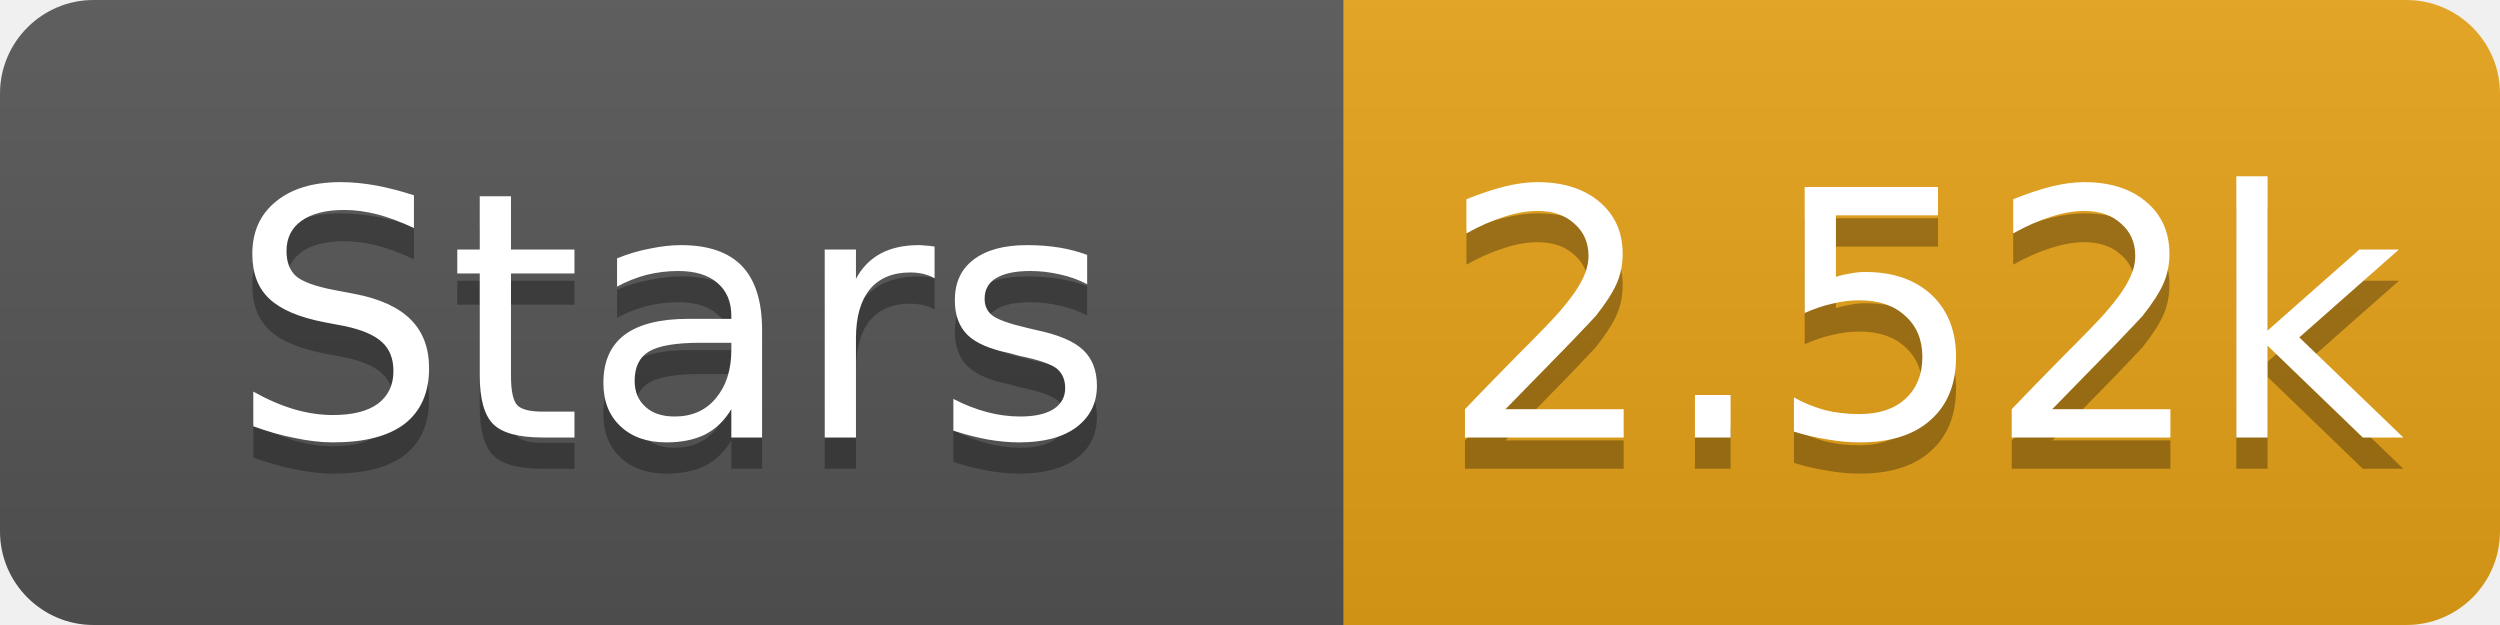
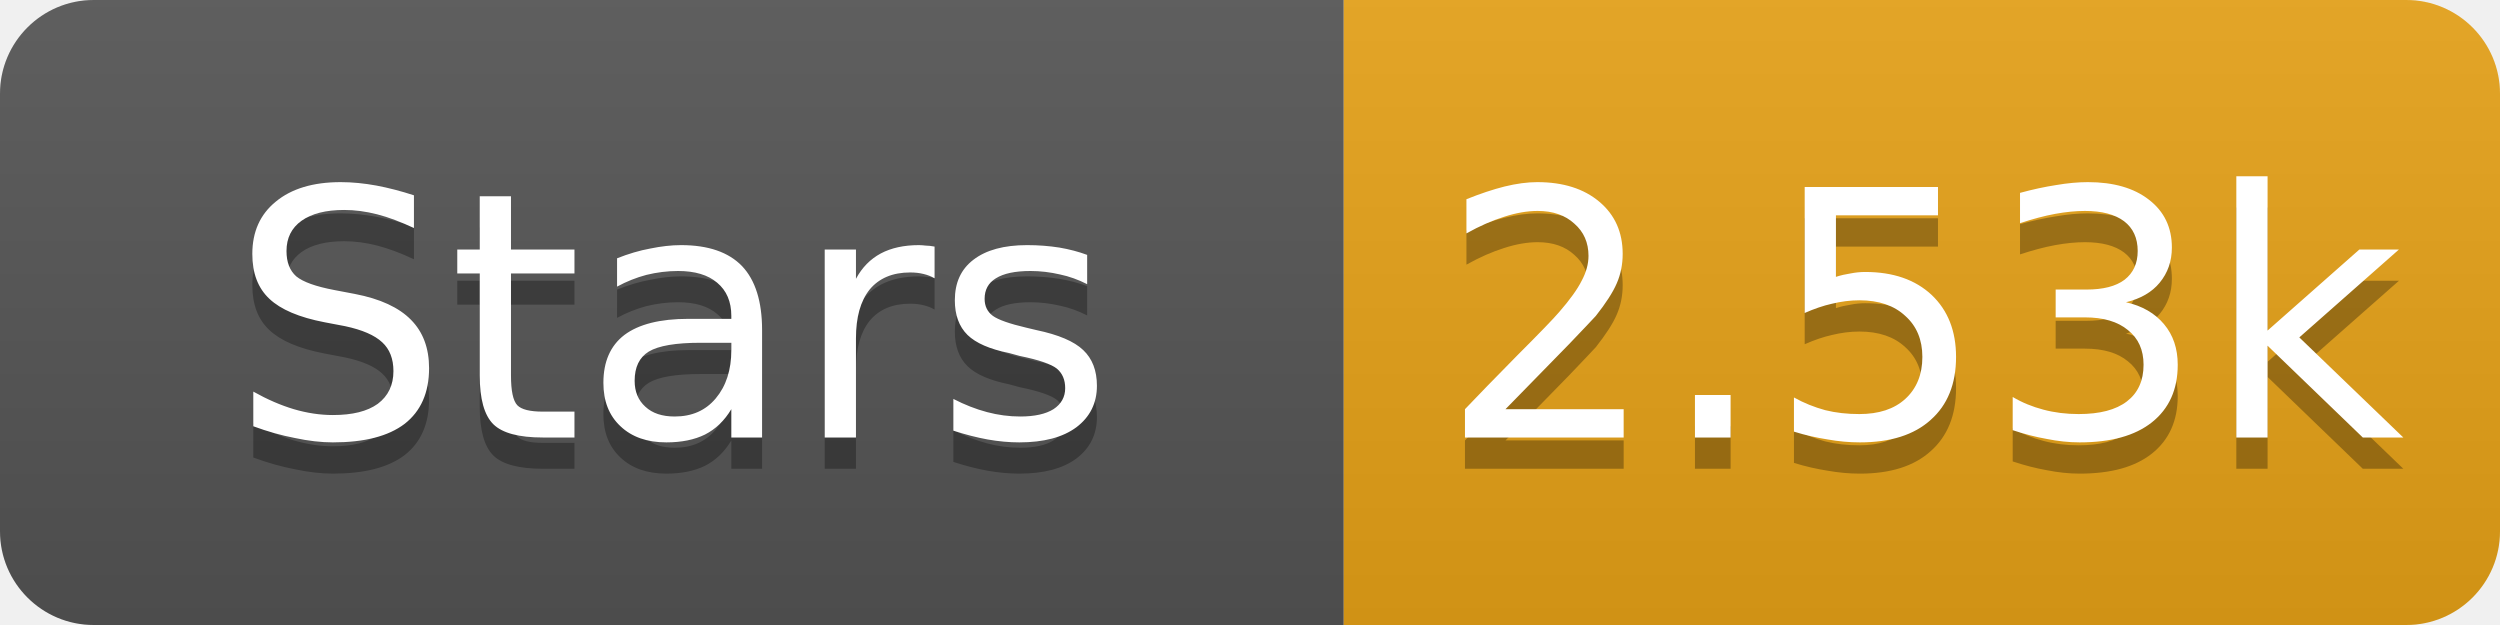
- <svg xmlns="http://www.w3.org/2000/svg" width="80" height="20" role="img" aria-label="Stars: 2.52k">
+ <svg xmlns="http://www.w3.org/2000/svg" width="80" height="20" role="img" aria-label="Stars: 2.53k">
  <linearGradient id="s" x2="0" y2="100%">
    <stop offset="0" stop-color="#bbb" stop-opacity=".1" />
    <stop offset="1" stop-opacity=".1" />
  </linearGradient>
  <clipPath id="r">
    <rect width="80" height="20" rx="3" fill="#fff" />
  </clipPath>
  <g clip-path="url(#r)">
    <rect width="43" height="20" fill="#555" />
    <rect x="43" width="37" height="20" fill="#e8a317" />
    <rect width="80" height="20" fill="url(#s)" />
  </g>
  <g fill="#fff" text-anchor="middle" font-family="Verdana,Geneva,DejaVu Sans,sans-serif" font-size="11">
    <text x="21.5" y="15" fill="#010101" fill-opacity=".3">Stars</text>
    <text x="21.5" y="14">Stars</text>
-     <text x="61.5" y="15" fill="#010101" fill-opacity=".3">2.52k</text>
-     <text x="61.5" y="14">2.52k</text>
+     <text x="61.5" y="15" fill="#010101" fill-opacity=".3">2.53k</text>
+     <text x="61.5" y="14">2.53k</text>
  </g>
</svg>
